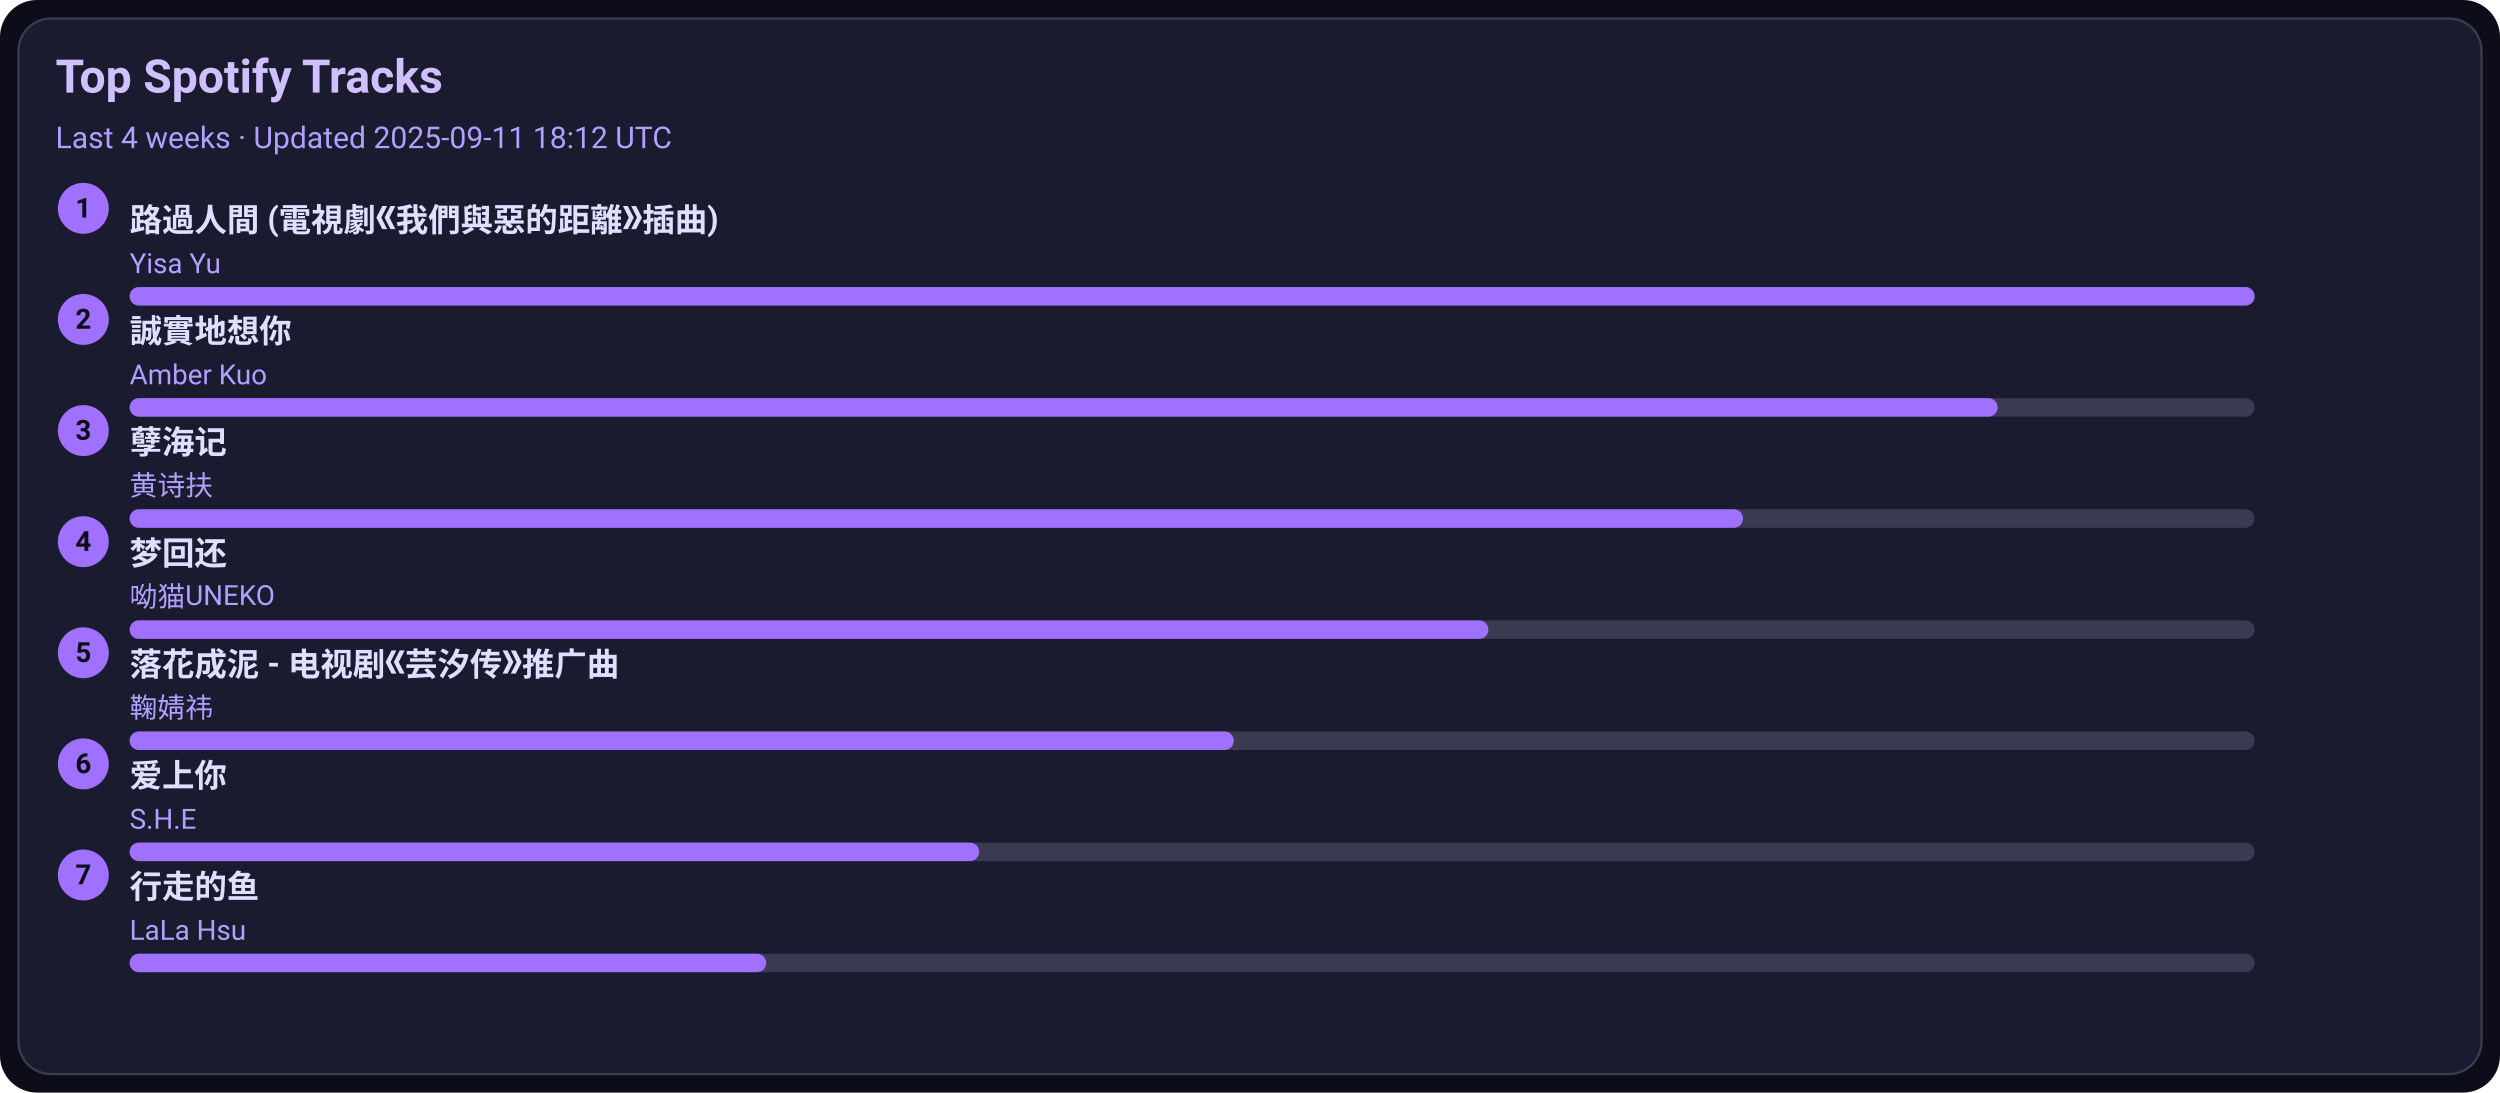
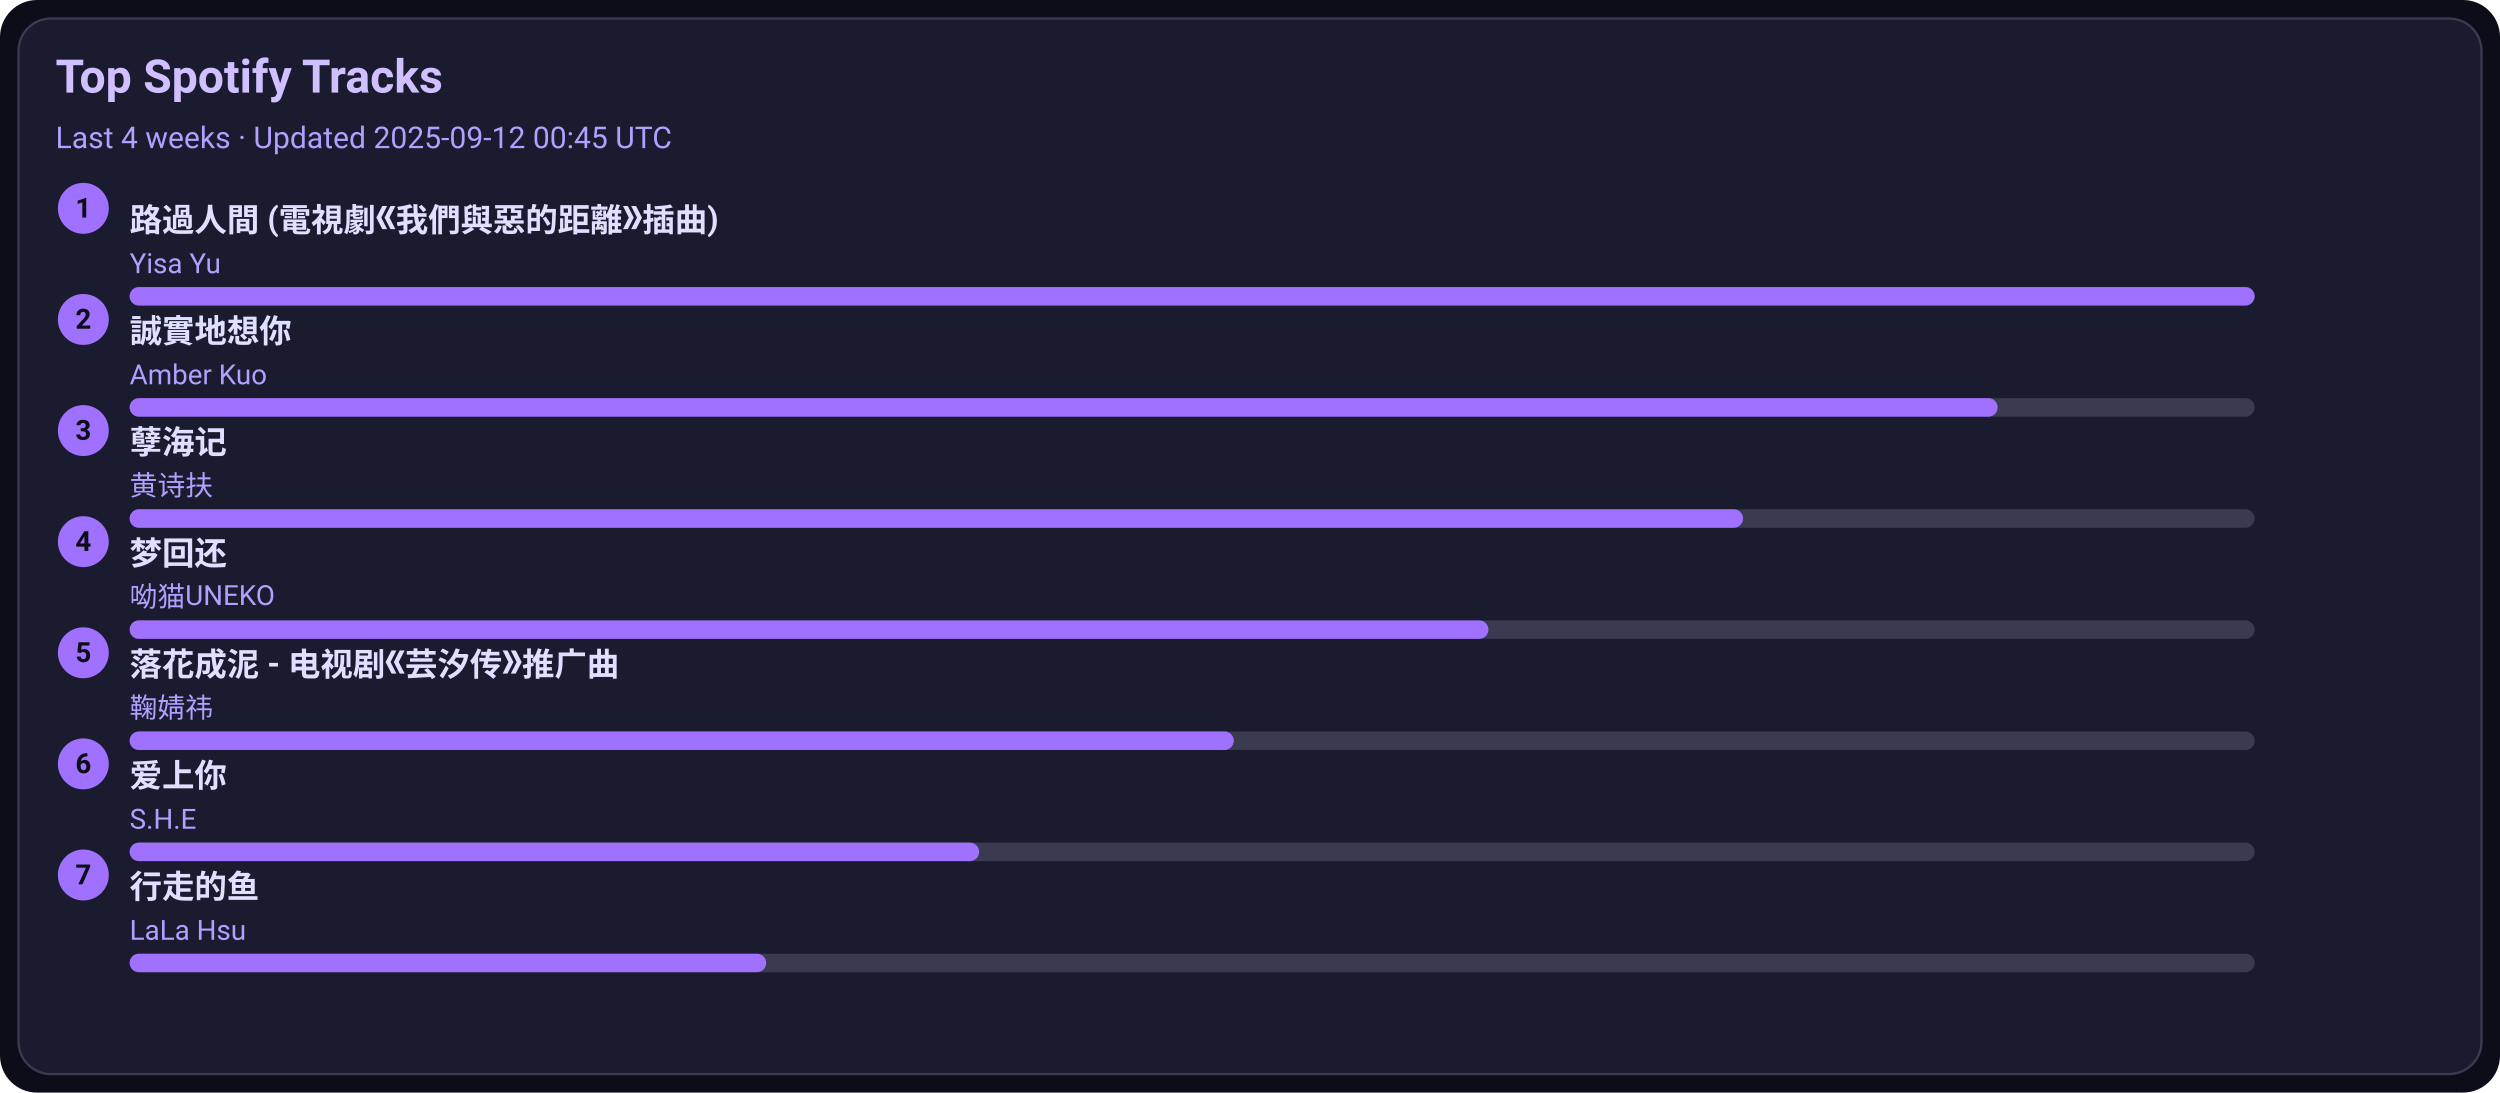
<svg xmlns="http://www.w3.org/2000/svg" width="1080" height="472" viewBox="0 0 1080 472">
  <style>text{font-family:-apple-system,BlinkMacSystemFont,Segoe UI,Roboto,Ubuntu,Helvetica Neue,Arial,Noto Sans,sans-serif}</style>
  <rect width="1080" height="472" rx="16" fill="#0d0d1a" />
  <rect x="8" y="8" width="1064" height="456" rx="14" fill="#1b1b2f" stroke="#3a3a50" />
  <text x="24" y="40" font-size="20" fill="#d0c0ff" font-weight="600">Top Spotify Tracks</text>
-   <text x="24" y="64" font-size="13" fill="#b0a0ff">Last 4 weeks · Updated 2025-09-11 18:12 UTC</text>
+   <text x="24" y="64" font-size="13" fill="#b0a0ff">Last 4 weeks · Updated 2025-09-12 00:45 UTC</text>
  <circle cx="36" cy="90" r="11" fill="#a070ff" />
  <text x="36" y="94" text-anchor="middle" font-size="12" fill="#0d0d1a" font-weight="700">1</text>
  <a href="https://open.spotify.com/track/1ZSleGniKMWNrWvK5cGALO" target="_blank" rel="noopener noreferrer">
    <text x="56" y="100" font-size="14" fill="#e0dfff" font-weight="600">路過人間 (電視劇《我們與惡的距離》插曲)</text>
  </a>
  <text x="56" y="118" font-size="12" fill="#b0a0ff">Yisa Yu</text>
  <rect x="56" y="124" width="918" height="8" rx="4" fill="#3a3a50" />
  <rect x="56" y="124" width="918" height="8" rx="4" fill="#a070ff" />
  <circle cx="36" cy="138" r="11" fill="#a070ff" />
  <text x="36" y="142" text-anchor="middle" font-size="12" fill="#0d0d1a" font-weight="700">2</text>
  <a href="https://open.spotify.com/track/1SPZzj8QzOwZoAGKXMGLGJ" target="_blank" rel="noopener noreferrer">
    <text x="56" y="148" font-size="14" fill="#e0dfff" font-weight="600">誠實地想你</text>
  </a>
  <text x="56" y="166" font-size="12" fill="#b0a0ff">Amber Kuo</text>
  <rect x="56" y="172" width="918" height="8" rx="4" fill="#3a3a50" />
  <rect x="56" y="172" width="807" height="8" rx="4" fill="#a070ff" />
  <circle cx="36" cy="186" r="11" fill="#a070ff" />
  <text x="36" y="190" text-anchor="middle" font-size="12" fill="#0d0d1a" font-weight="700">3</text>
  <a href="https://open.spotify.com/track/3eIovUMhirNN6btJbpzNqD" target="_blank" rel="noopener noreferrer">
    <text x="56" y="196" font-size="14" fill="#e0dfff" font-weight="600">孽海记</text>
  </a>
  <text x="56" y="214" font-size="12" fill="#b0a0ff">黄诗扶</text>
  <rect x="56" y="220" width="918" height="8" rx="4" fill="#3a3a50" />
  <rect x="56" y="220" width="697" height="8" rx="4" fill="#a070ff" />
  <circle cx="36" cy="234" r="11" fill="#a070ff" />
  <text x="36" y="238" text-anchor="middle" font-size="12" fill="#0d0d1a" font-weight="700">4</text>
  <a href="https://open.spotify.com/track/6jTK3YxlFysC8g0Ye9tbPK" target="_blank" rel="noopener noreferrer">
    <text x="56" y="244" font-size="14" fill="#e0dfff" font-weight="600">梦回还</text>
  </a>
  <text x="56" y="262" font-size="12" fill="#b0a0ff">呦猫UNEKO</text>
  <rect x="56" y="268" width="918" height="8" rx="4" fill="#3a3a50" />
  <rect x="56" y="268" width="587" height="8" rx="4" fill="#a070ff" />
  <circle cx="36" cy="282" r="11" fill="#a070ff" />
  <text x="36" y="286" text-anchor="middle" font-size="12" fill="#0d0d1a" font-weight="700">5</text>
  <a href="https://open.spotify.com/track/3kOZsJz3crGIWWHeoCNa0O" target="_blank" rel="noopener noreferrer">
    <text x="56" y="292" font-size="14" fill="#e0dfff" font-weight="600">落花成泥 - 电视剧《芸汐传》推广曲</text>
  </a>
  <text x="56" y="310" font-size="12" fill="#b0a0ff">鞠婧祎</text>
  <rect x="56" y="316" width="918" height="8" rx="4" fill="#3a3a50" />
  <rect x="56" y="316" width="477" height="8" rx="4" fill="#a070ff" />
  <circle cx="36" cy="330" r="11" fill="#a070ff" />
  <text x="36" y="334" text-anchor="middle" font-size="12" fill="#0d0d1a" font-weight="700">6</text>
  <a href="https://open.spotify.com/track/4hcNpo1rtbzyNswsM5byTf" target="_blank" rel="noopener noreferrer">
    <text x="56" y="340" font-size="14" fill="#e0dfff" font-weight="600">爱上你</text>
  </a>
  <text x="56" y="358" font-size="12" fill="#b0a0ff">S.H.E</text>
  <rect x="56" y="364" width="918" height="8" rx="4" fill="#3a3a50" />
  <rect x="56" y="364" width="367" height="8" rx="4" fill="#a070ff" />
  <circle cx="36" cy="378" r="11" fill="#a070ff" />
  <text x="36" y="382" text-anchor="middle" font-size="12" fill="#0d0d1a" font-weight="700">7</text>
  <a href="https://open.spotify.com/track/5tGyQ1cWTaHBfZSHWr8AZb" target="_blank" rel="noopener noreferrer">
    <text x="56" y="388" font-size="14" fill="#e0dfff" font-weight="600">行走的鱼</text>
  </a>
  <text x="56" y="406" font-size="12" fill="#b0a0ff">LaLa Hsu</text>
  <rect x="56" y="412" width="918" height="8" rx="4" fill="#3a3a50" />
  <rect x="56" y="412" width="275" height="8" rx="4" fill="#a070ff" />
</svg>
